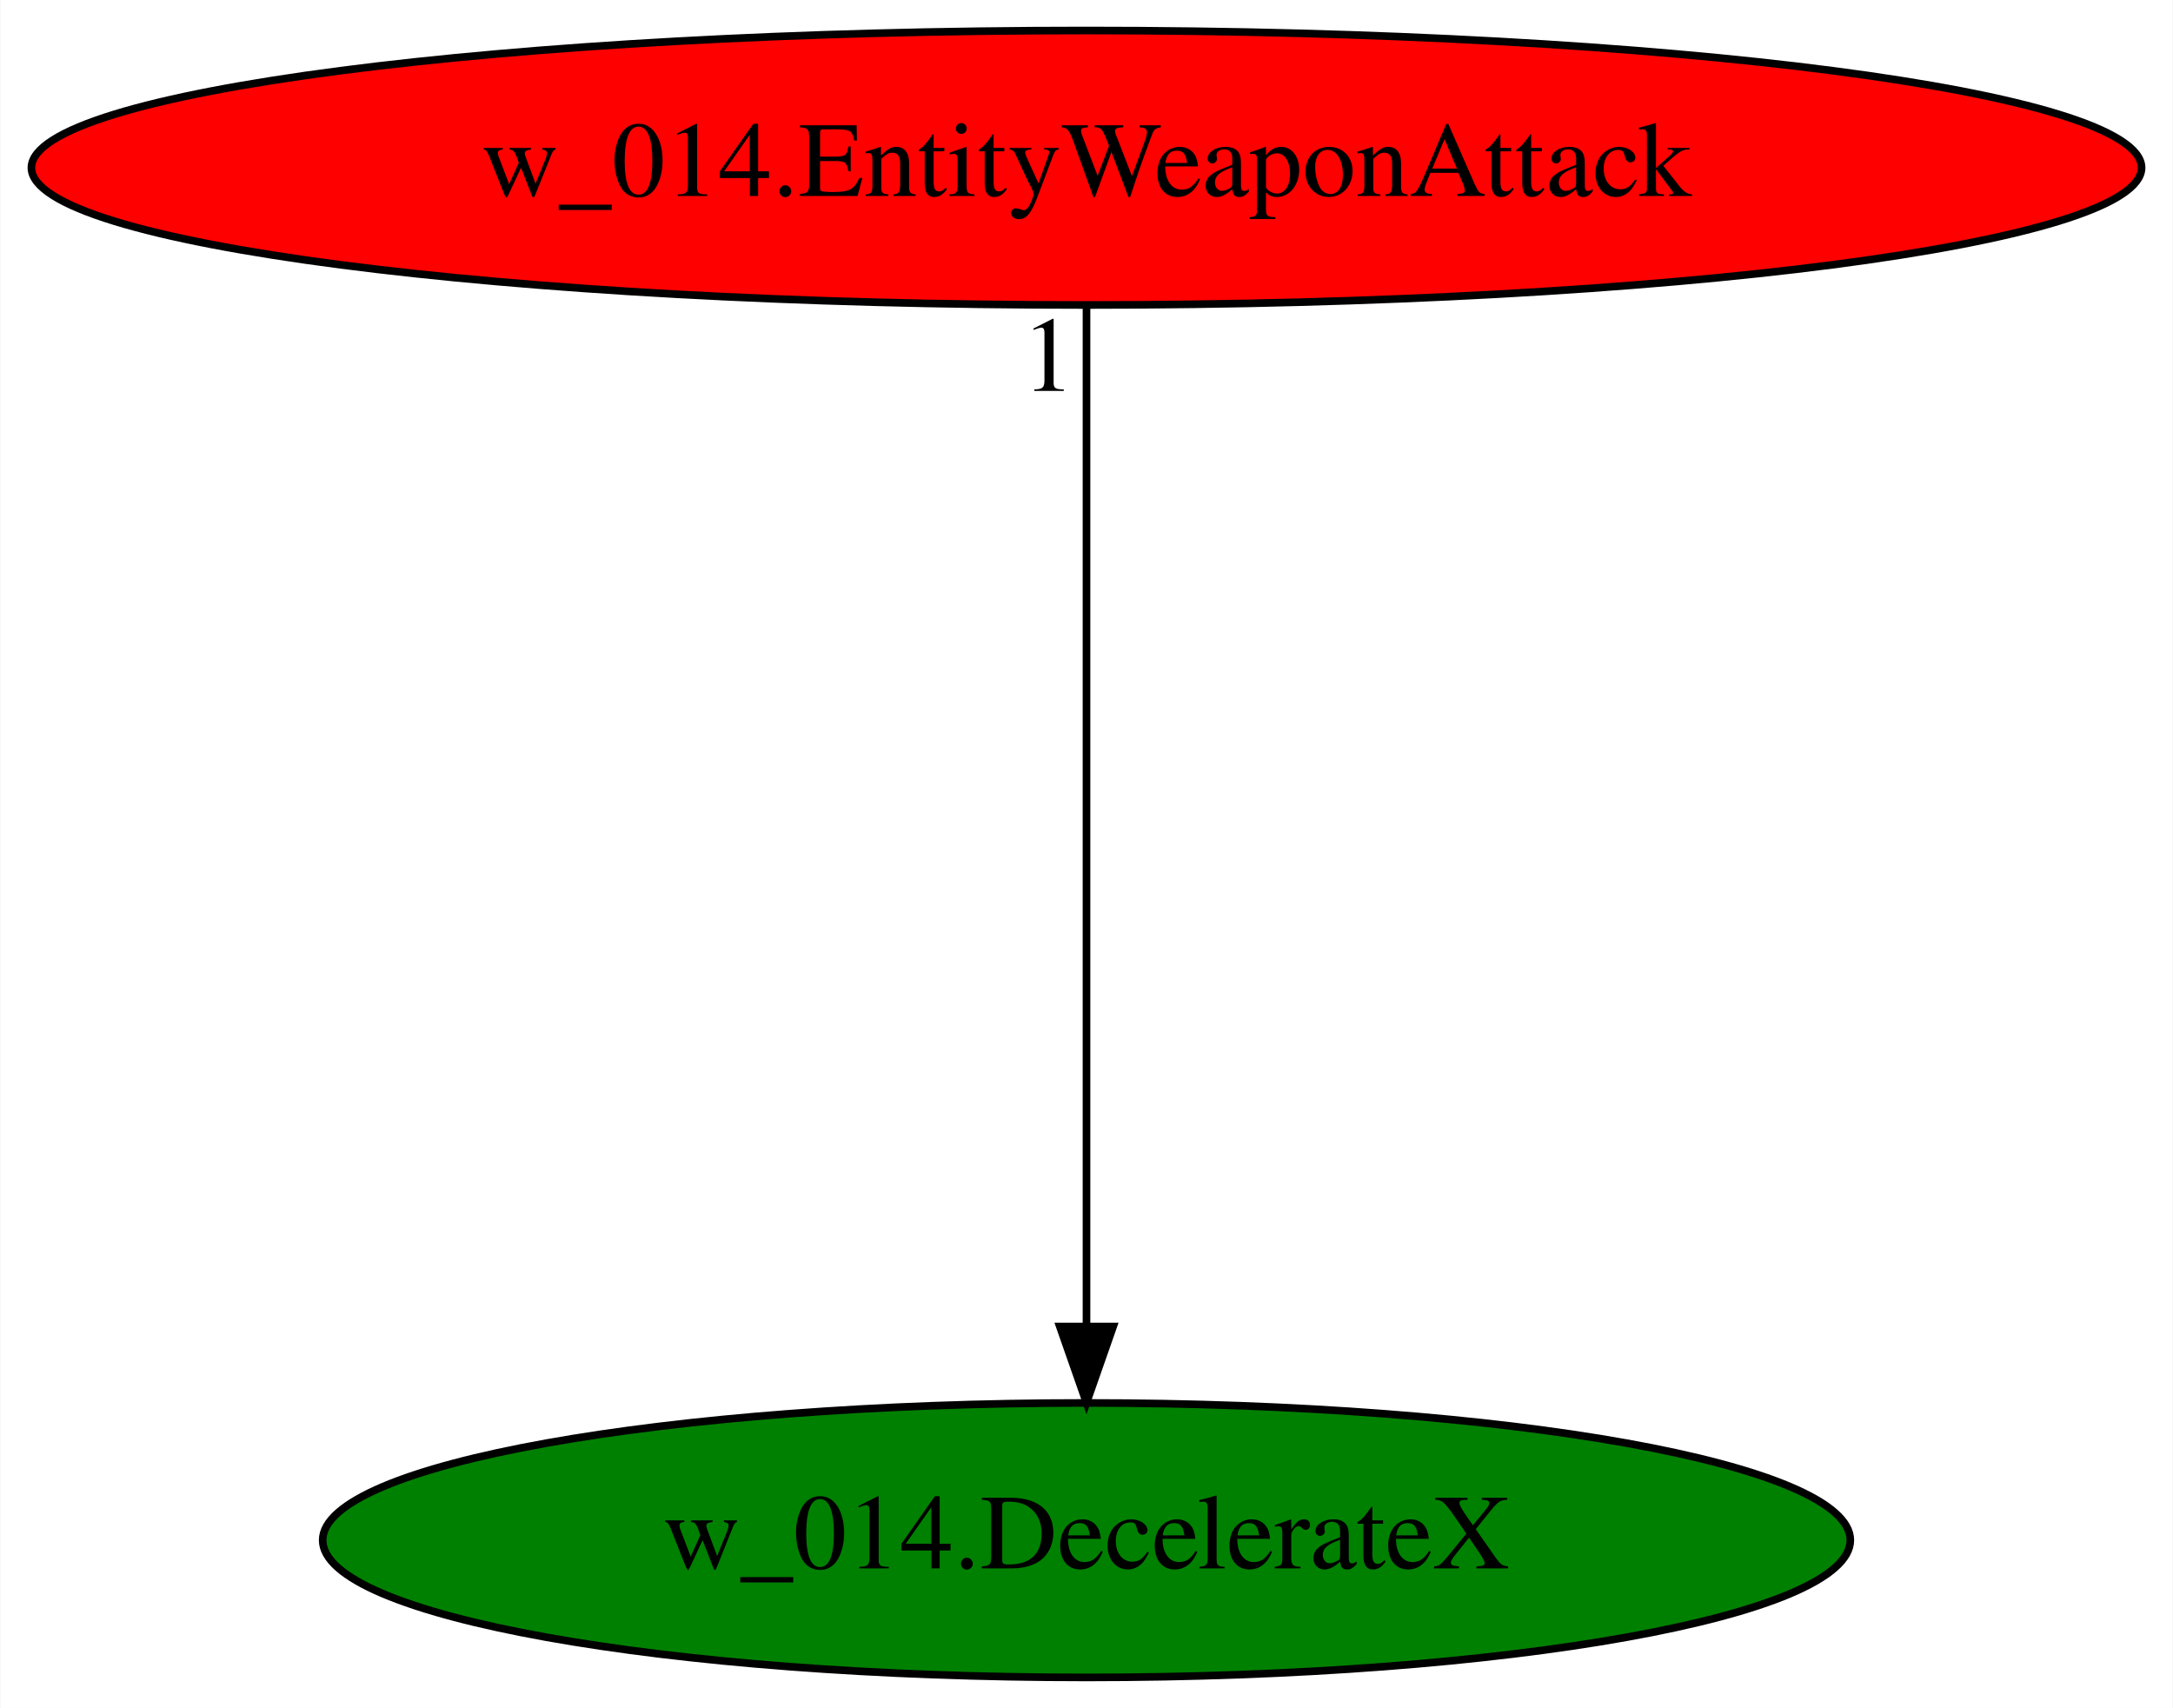
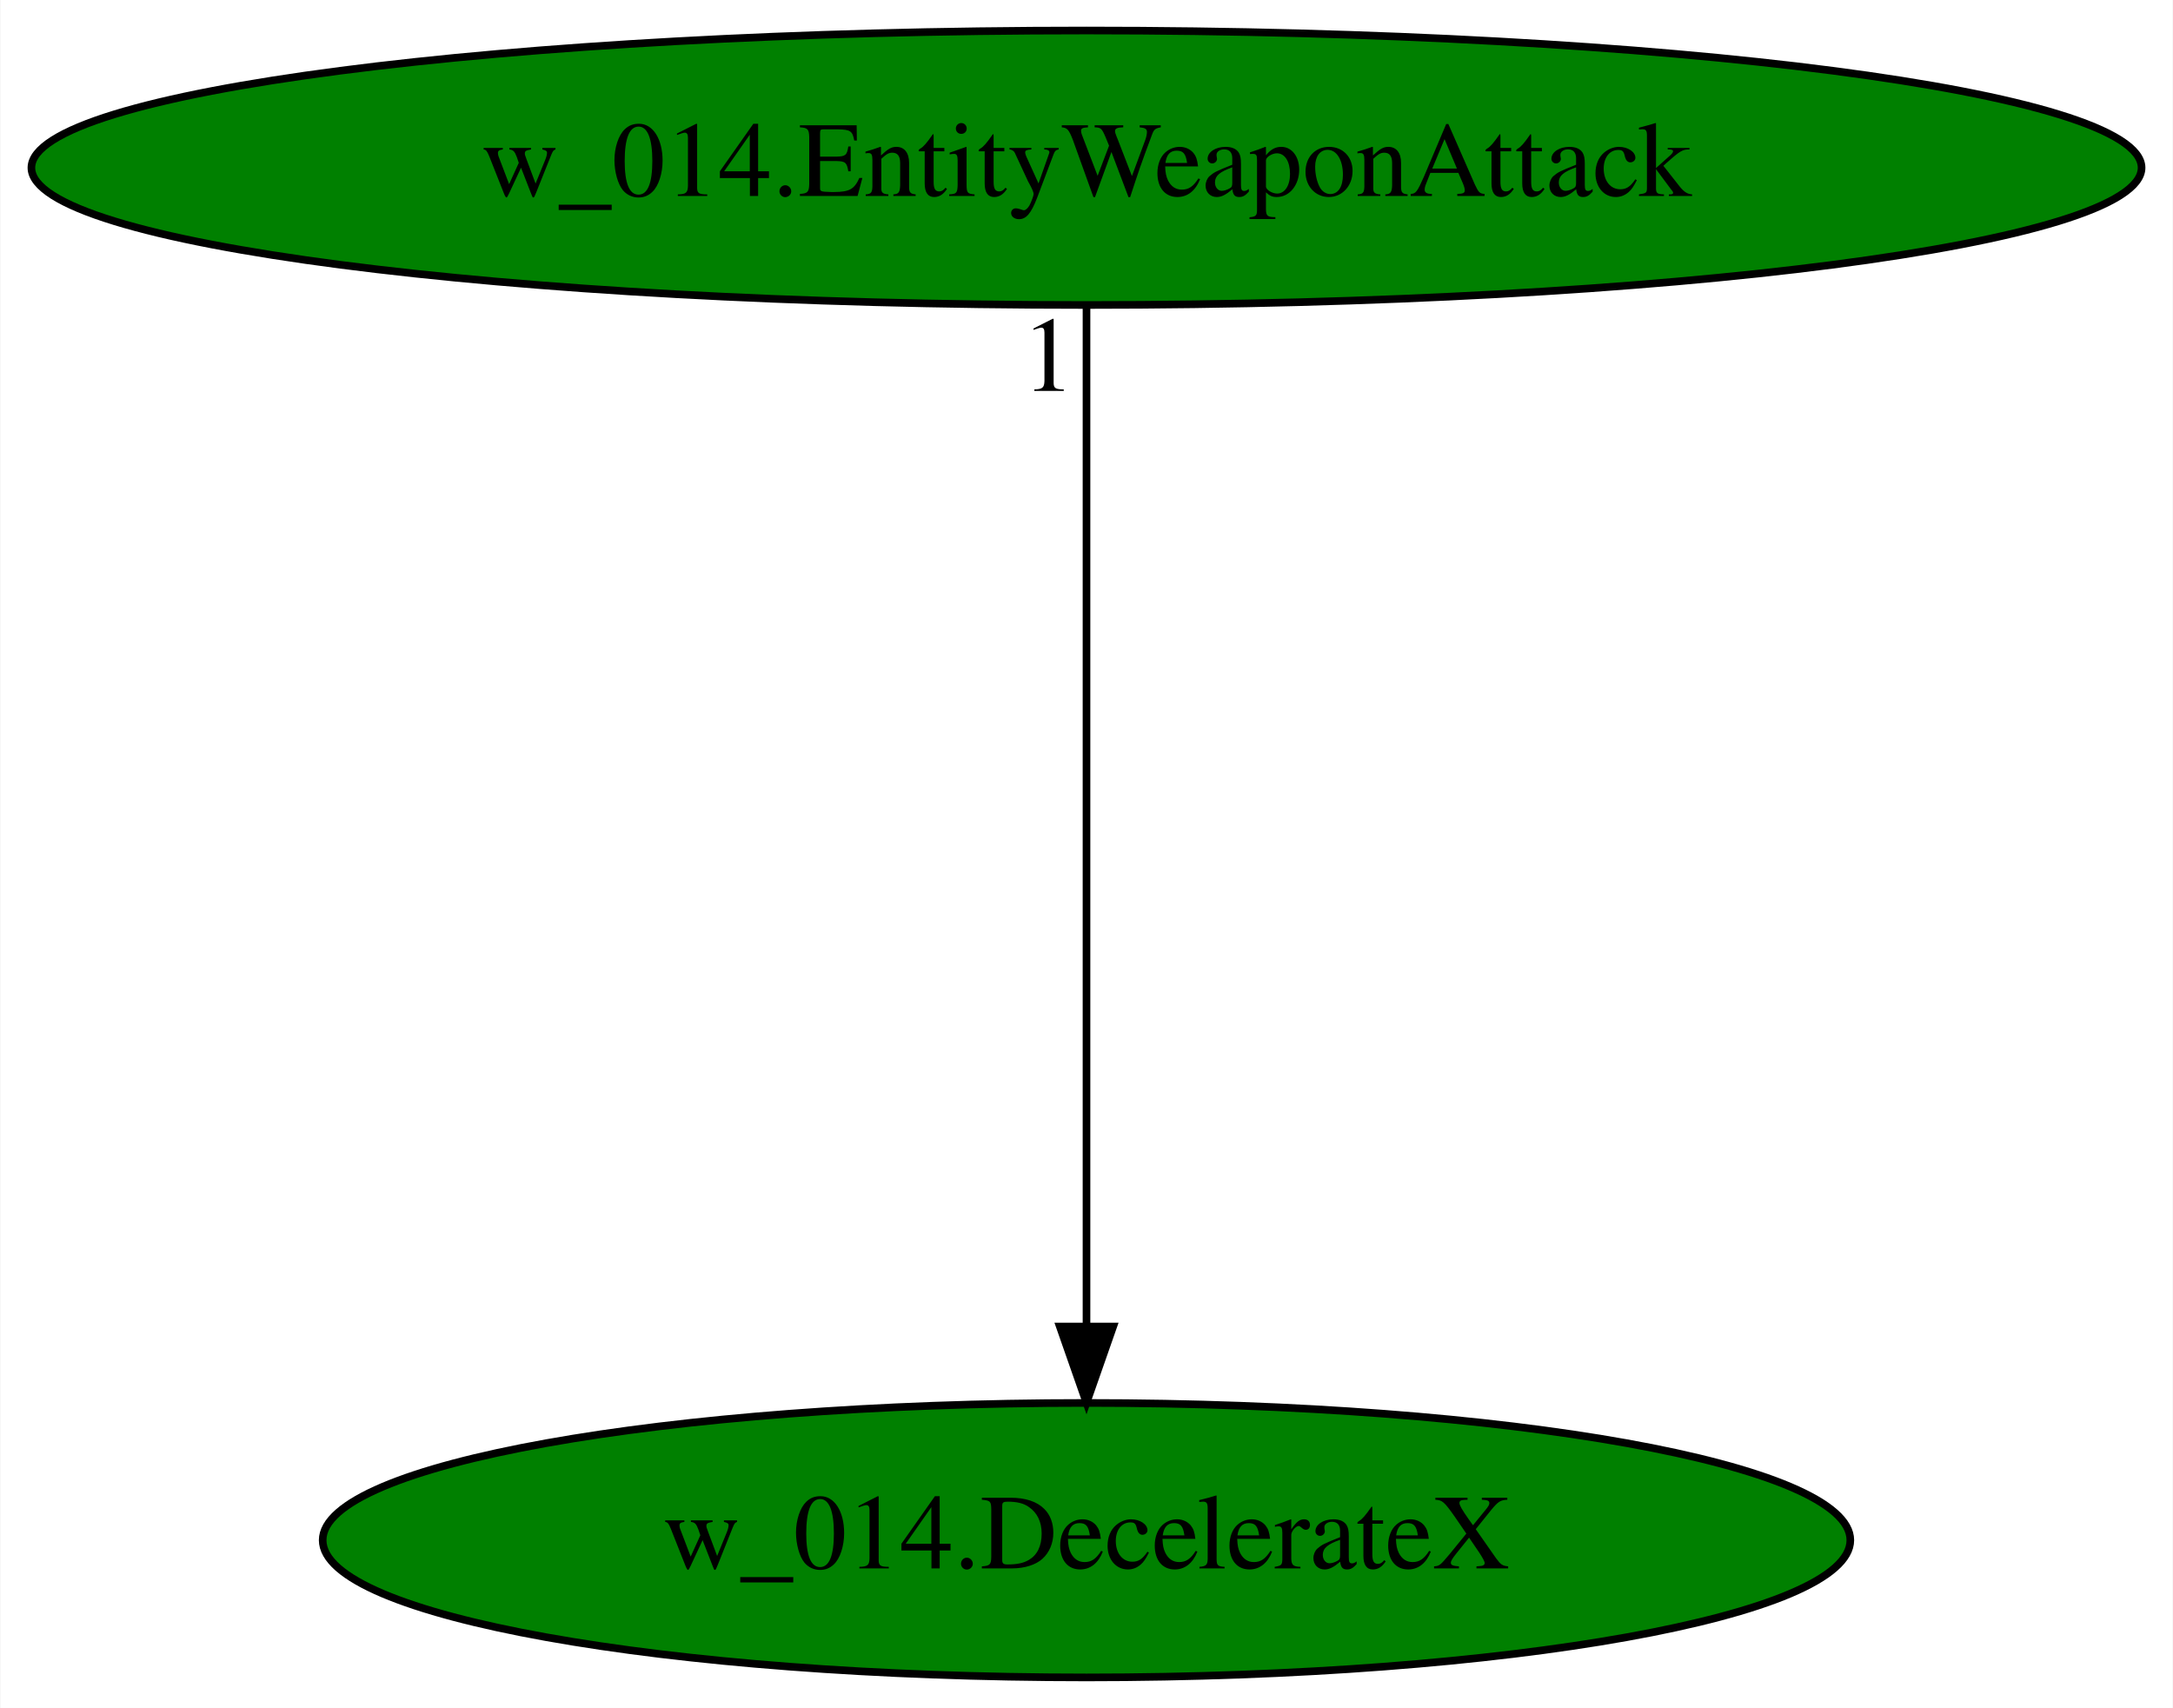
<svg xmlns="http://www.w3.org/2000/svg" xmlns:xlink="http://www.w3.org/1999/xlink" width="285pt" height="224pt" viewBox="0.00 0.00 284.88 224.00">
  <g id="graph0" class="graph" transform="scale(1 1) rotate(0) translate(4 220)">
    <polygon fill="white" stroke="transparent" points="-4,4 -4,-220 280.88,-220 280.88,4 -4,4" />
    <g id="node1" class="node">
      <ellipse fill="green" stroke="black" cx="138.44" cy="-18" rx="100.18" ry="18" />
      <text text-anchor="middle" x="138.44" y="-14.3" font-family="Times,serif" font-size="14.00">w_014.DecelerateX</text>
    </g>
    <g id="node2" class="node">
      <g id="a_node2">
        <a xlink:href="w_014.EntityWeaponAttack.svg" xlink:title="w_014.EntityWeaponAttack">
-           <ellipse fill="red" stroke="black" cx="138.44" cy="-198" rx="138.38" ry="18" />
+           <ellipse fill="green" stroke="black" cx="138.44" cy="-198" rx="138.38" ry="18" />
          <text text-anchor="middle" x="138.44" y="-194.3" font-family="Times,serif" font-size="14.00">w_014.EntityWeaponAttack</text>
        </a>
      </g>
    </g>
    <g id="edge1" class="edge">
      <path fill="none" stroke="black" d="M138.44,-179.93C138.44,-148.97 138.44,-83.3 138.44,-46.13" />
      <polygon fill="black" stroke="black" points="141.94,-46.02 138.44,-36.02 134.94,-46.02 141.94,-46.02" />
      <text text-anchor="middle" x="133.44" y="-168.73" font-family="Times,serif" font-size="14.00">1</text>
    </g>
  </g>
</svg>
